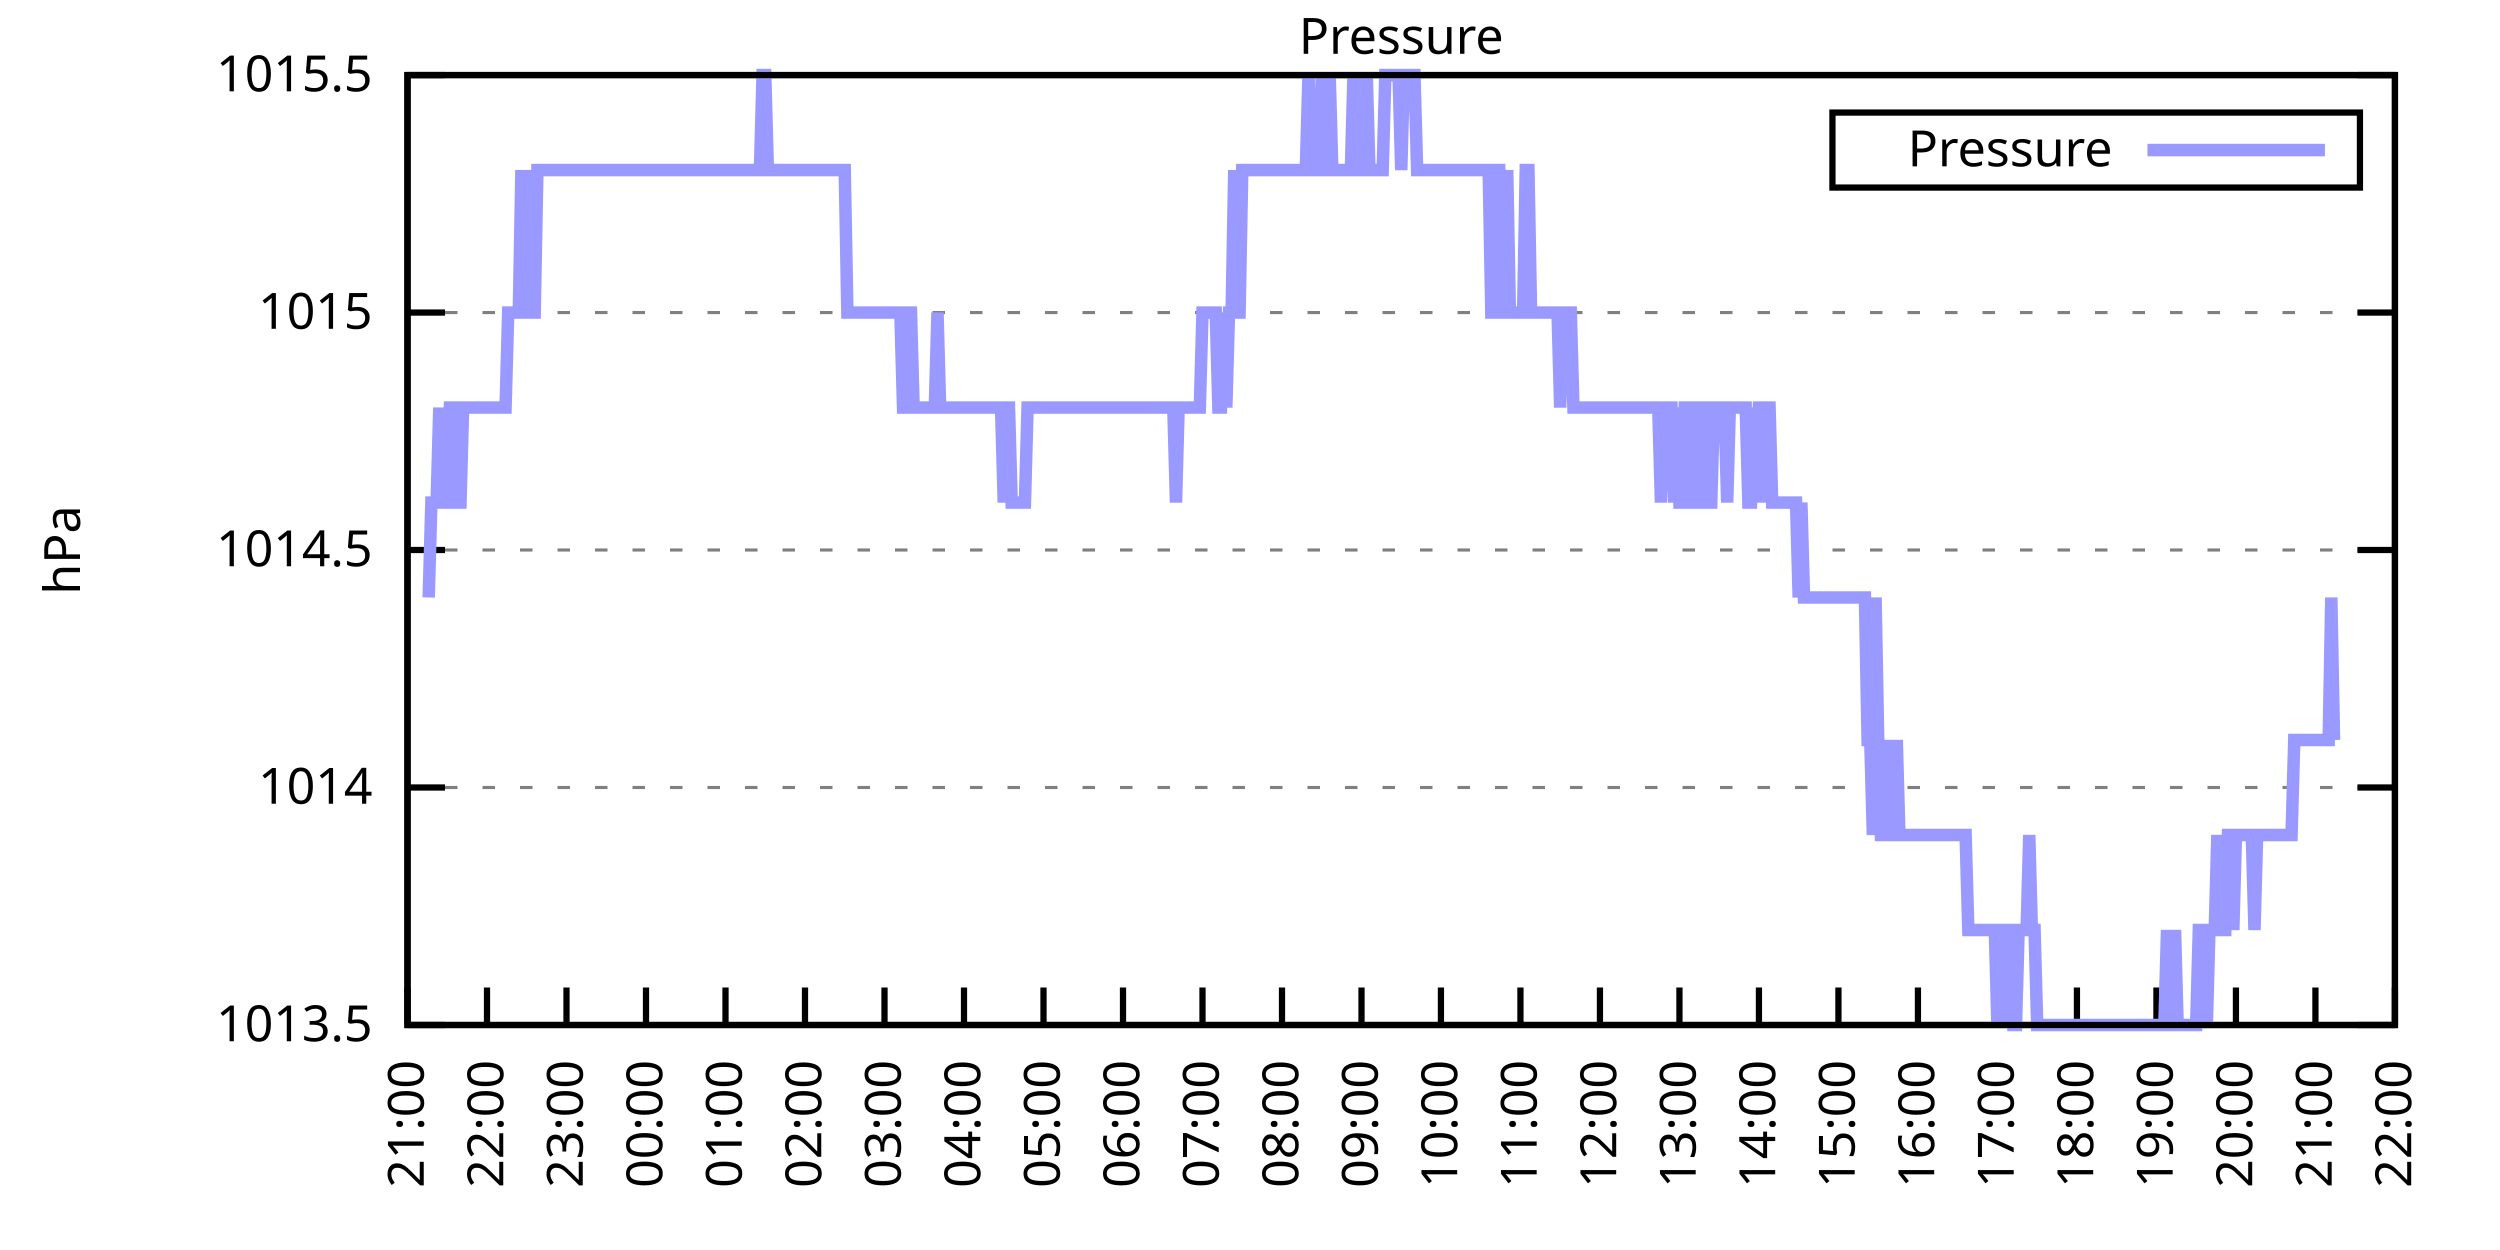
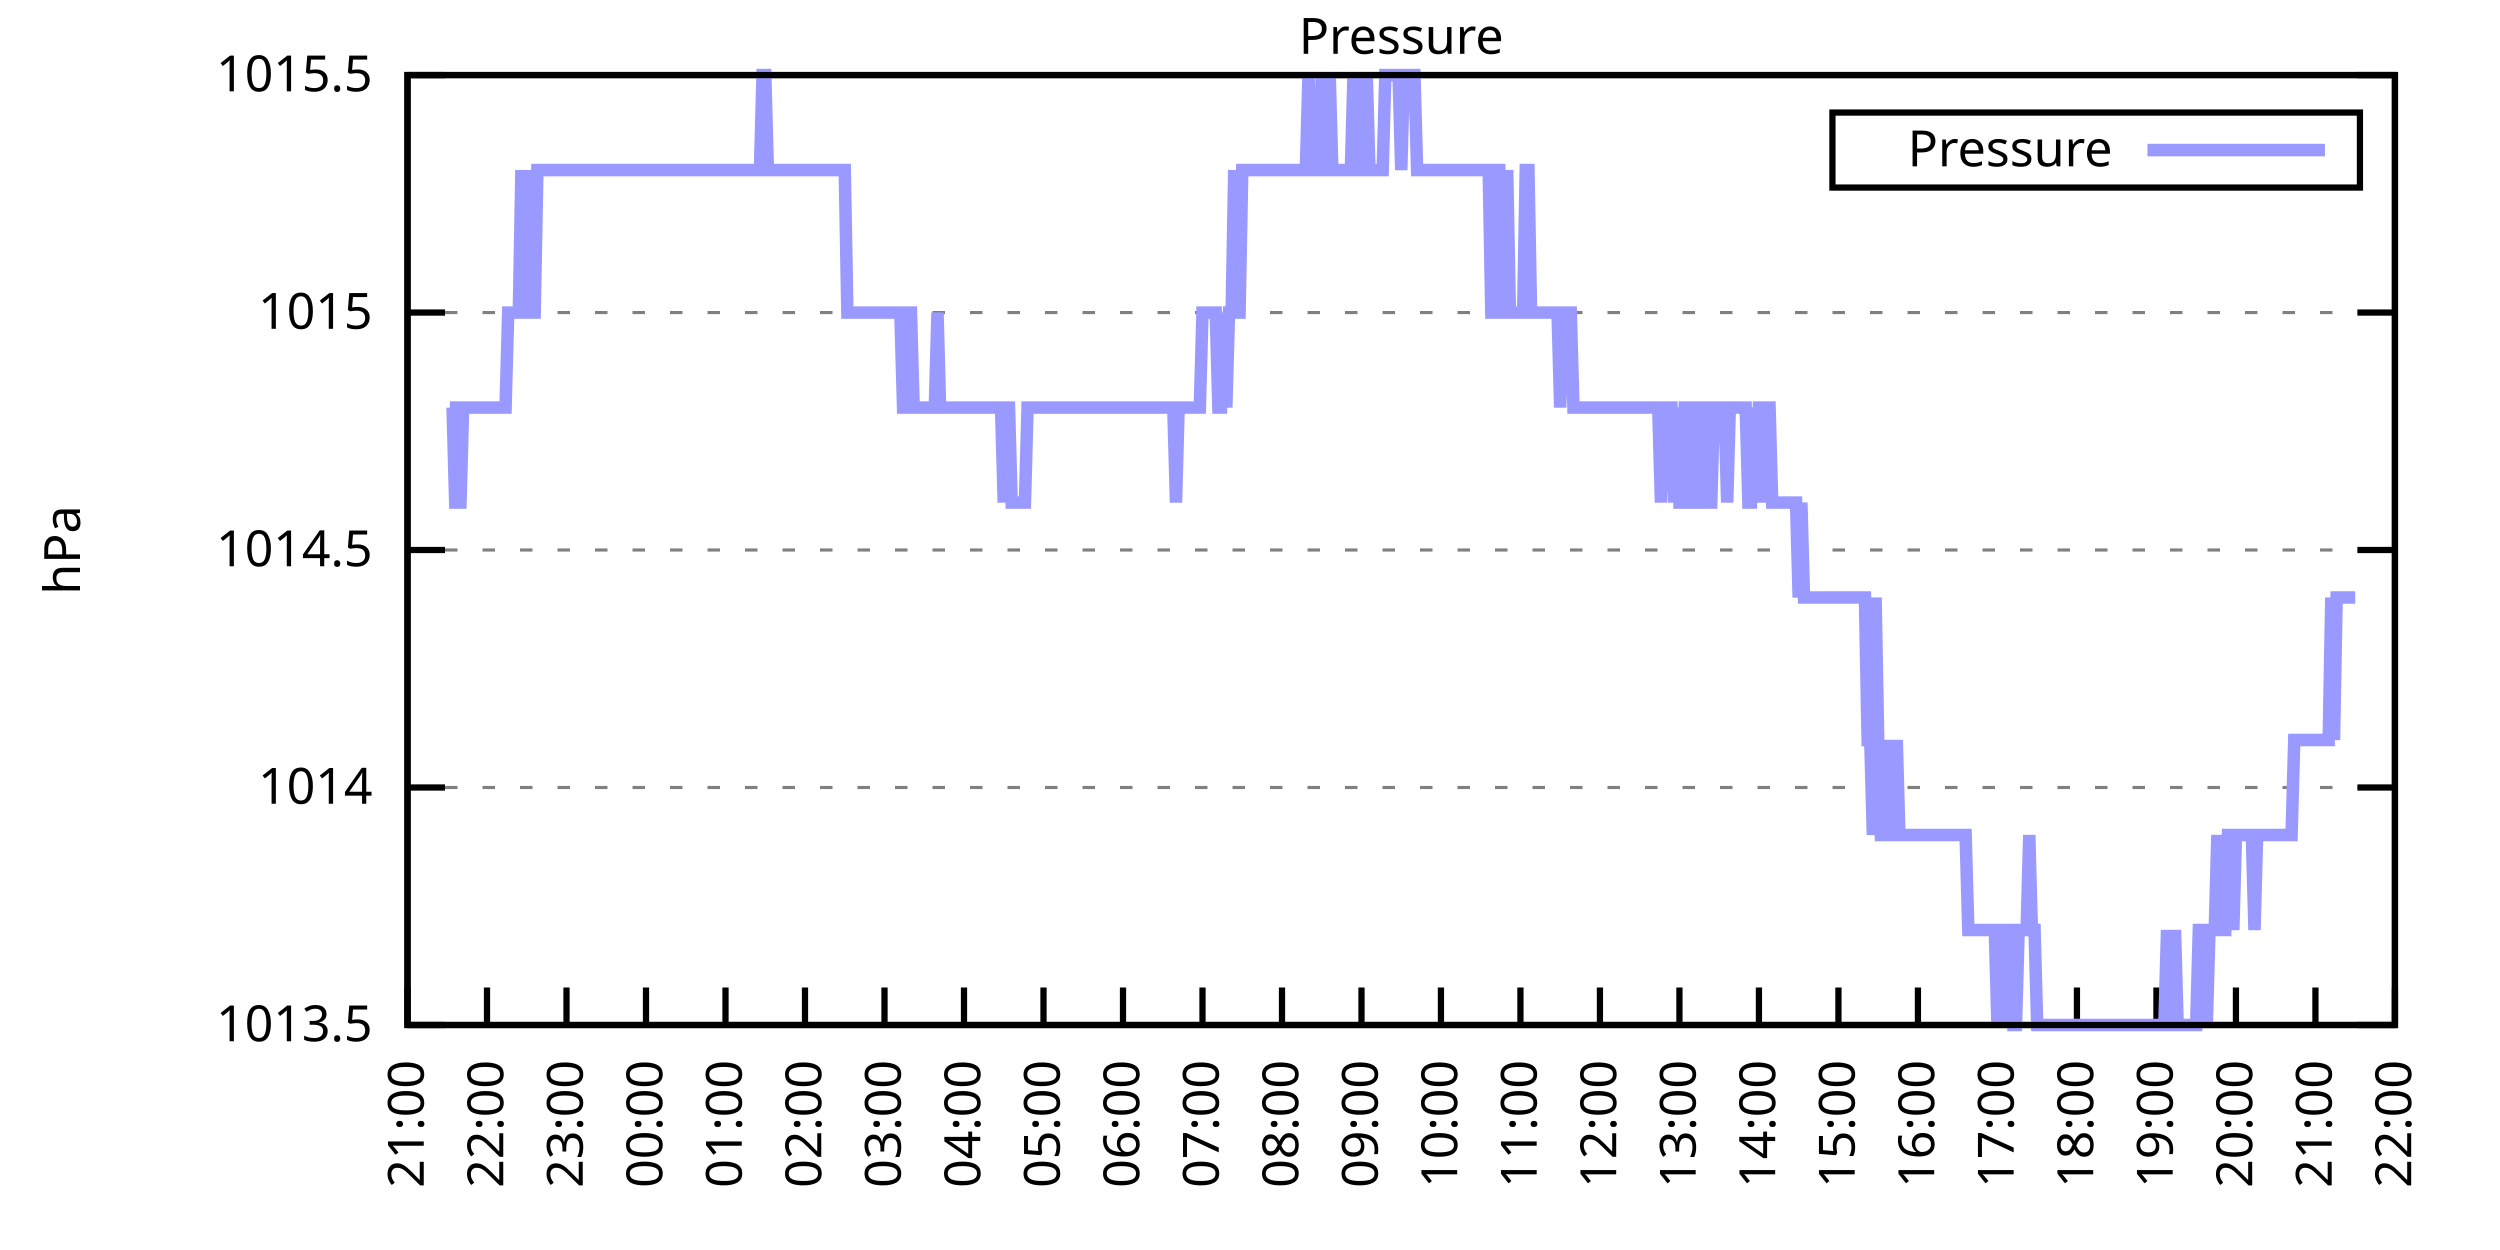
<svg xmlns="http://www.w3.org/2000/svg" xmlns:xlink="http://www.w3.org/1999/xlink" width="400" height="200" viewBox="0 0 400 200">
  <g id="gnuplot_canvas">
    <rect x="0" y="0" width="400" height="200" fill="none" />
    <defs>
      <circle id="gpDot" r="0.5" stroke-width="0.5" stroke="currentColor" />
      <path id="gpPt0" stroke-width="0.333" stroke="currentColor" d="M-1,0 h2 M0,-1 v2" />
      <path id="gpPt1" stroke-width="0.333" stroke="currentColor" d="M-1,-1 L1,1 M1,-1 L-1,1" />
      <path id="gpPt2" stroke-width="0.333" stroke="currentColor" d="M-1,0 L1,0 M0,-1 L0,1 M-1,-1 L1,1 M-1,1 L1,-1" />
      <rect id="gpPt3" stroke-width="0.333" stroke="currentColor" x="-1" y="-1" width="2" height="2" />
      <rect id="gpPt4" stroke-width="0.333" stroke="currentColor" fill="currentColor" x="-1" y="-1" width="2" height="2" />
      <circle id="gpPt5" stroke-width="0.333" stroke="currentColor" cx="0" cy="0" r="1" />
      <use xlink:href="#gpPt5" id="gpPt6" fill="currentColor" stroke="none" />
      <path id="gpPt7" stroke-width="0.333" stroke="currentColor" d="M0,-1.33 L-1.33,0.67 L1.33,0.67 z" />
      <use xlink:href="#gpPt7" id="gpPt8" fill="currentColor" stroke="none" />
      <use xlink:href="#gpPt7" id="gpPt9" stroke="currentColor" transform="rotate(180)" />
      <use xlink:href="#gpPt9" id="gpPt10" fill="currentColor" stroke="none" />
      <use xlink:href="#gpPt3" id="gpPt11" stroke="currentColor" transform="rotate(45)" />
      <use xlink:href="#gpPt11" id="gpPt12" fill="currentColor" stroke="none" />
      <path id="gpPt13" stroke-width="0.333" stroke="currentColor" d="M0,1.330 L1.265,0.411 L0.782,-1.067 L-0.782,-1.076 L-1.265,0.411 z" />
      <use xlink:href="#gpPt13" id="gpPt14" fill="currentColor" stroke="none" />
      <filter id="textbox" filterUnits="objectBoundingBox" x="0" y="0" height="1" width="1">
        <feFlood flood-color="white" flood-opacity="1" result="bgnd" />
        <feComposite in="SourceGraphic" in2="bgnd" operator="atop" />
      </filter>
      <filter id="greybox" filterUnits="objectBoundingBox" x="0" y="0" height="1" width="1">
        <feFlood flood-color="lightgrey" flood-opacity="1" result="grey" />
        <feComposite in="SourceGraphic" in2="grey" operator="atop" />
      </filter>
    </defs>
    <g fill="none" color="white" stroke="currentColor" stroke-width="1.00" stroke-linecap="butt" stroke-linejoin="miter">
</g>
    <g fill="none" color="black" stroke="currentColor" stroke-width="1.00" stroke-linecap="butt" stroke-linejoin="miter">
      <g stroke="none" shape-rendering="crispEdges">
        <polygon fill="rgb(255, 255, 255)" points="65.20,164.00 383.18,164.00 383.18,12.02 65.20,12.02 " />
      </g>
    </g>
    <g fill="none" color="black" stroke="currentColor" stroke-width="1.00" stroke-linecap="butt" stroke-linejoin="miter">
</g>
    <g fill="none" color="black" stroke="black" stroke-width="0.50" stroke-linecap="butt" stroke-linejoin="miter">
</g>
    <g fill="none" color="gray" stroke="currentColor" stroke-width="0.50" stroke-linecap="butt" stroke-linejoin="miter">
      <path stroke="gray" stroke-dasharray="2,4" class="gridline" d="M65.20,164.00 L383.19,164.00  " />
    </g>
    <g fill="none" color="gray" stroke="gray" stroke-width="1.00" stroke-linecap="butt" stroke-linejoin="miter">
</g>
    <g fill="none" color="black" stroke="currentColor" stroke-width="1.00" stroke-linecap="butt" stroke-linejoin="miter">
      <path stroke="black" d="M65.20,164.00 L71.20,164.00 M383.19,164.00 L377.19,164.00  " />
      <g transform="translate(59.60,166.60)" stroke="none" fill="black" font-family="Sans" font-size="8.00" text-anchor="end">
        <text>
          <tspan font-family="Sans"> 1013.5</tspan>
        </text>
      </g>
    </g>
    <g fill="none" color="black" stroke="currentColor" stroke-width="1.00" stroke-linecap="butt" stroke-linejoin="miter">
</g>
    <g fill="none" color="black" stroke="black" stroke-width="0.50" stroke-linecap="butt" stroke-linejoin="miter">
</g>
    <g fill="none" color="gray" stroke="currentColor" stroke-width="0.50" stroke-linecap="butt" stroke-linejoin="miter">
      <path stroke="gray" stroke-dasharray="2,4" class="gridline" d="M65.20,126.00 L383.19,126.00  " />
    </g>
    <g fill="none" color="gray" stroke="gray" stroke-width="1.00" stroke-linecap="butt" stroke-linejoin="miter">
</g>
    <g fill="none" color="black" stroke="currentColor" stroke-width="1.00" stroke-linecap="butt" stroke-linejoin="miter">
      <path stroke="black" d="M65.20,126.00 L71.20,126.00 M383.19,126.00 L377.19,126.00  " />
      <g transform="translate(59.60,128.60)" stroke="none" fill="black" font-family="Sans" font-size="8.00" text-anchor="end">
        <text>
          <tspan font-family="Sans"> 1014</tspan>
        </text>
      </g>
    </g>
    <g fill="none" color="black" stroke="currentColor" stroke-width="1.00" stroke-linecap="butt" stroke-linejoin="miter">
</g>
    <g fill="none" color="black" stroke="black" stroke-width="0.50" stroke-linecap="butt" stroke-linejoin="miter">
</g>
    <g fill="none" color="gray" stroke="currentColor" stroke-width="0.50" stroke-linecap="butt" stroke-linejoin="miter">
      <path stroke="gray" stroke-dasharray="2,4" class="gridline" d="M65.20,88.00 L383.19,88.00  " />
    </g>
    <g fill="none" color="gray" stroke="gray" stroke-width="1.00" stroke-linecap="butt" stroke-linejoin="miter">
</g>
    <g fill="none" color="black" stroke="currentColor" stroke-width="1.00" stroke-linecap="butt" stroke-linejoin="miter">
      <path stroke="black" d="M65.20,88.00 L71.20,88.00 M383.19,88.00 L377.19,88.00  " />
      <g transform="translate(59.60,90.60)" stroke="none" fill="black" font-family="Sans" font-size="8.00" text-anchor="end">
        <text>
          <tspan font-family="Sans"> 1014.5</tspan>
        </text>
      </g>
    </g>
    <g fill="none" color="black" stroke="currentColor" stroke-width="1.00" stroke-linecap="butt" stroke-linejoin="miter">
</g>
    <g fill="none" color="black" stroke="black" stroke-width="0.50" stroke-linecap="butt" stroke-linejoin="miter">
</g>
    <g fill="none" color="gray" stroke="currentColor" stroke-width="0.50" stroke-linecap="butt" stroke-linejoin="miter">
      <path stroke="gray" stroke-dasharray="2,4" class="gridline" d="M65.20,50.01 L383.19,50.01  " />
    </g>
    <g fill="none" color="gray" stroke="gray" stroke-width="1.00" stroke-linecap="butt" stroke-linejoin="miter">
</g>
    <g fill="none" color="black" stroke="currentColor" stroke-width="1.00" stroke-linecap="butt" stroke-linejoin="miter">
      <path stroke="black" d="M65.20,50.01 L71.20,50.01 M383.19,50.01 L377.19,50.01  " />
      <g transform="translate(59.60,52.61)" stroke="none" fill="black" font-family="Sans" font-size="8.00" text-anchor="end">
        <text>
          <tspan font-family="Sans"> 1015</tspan>
        </text>
      </g>
    </g>
    <g fill="none" color="black" stroke="currentColor" stroke-width="1.00" stroke-linecap="butt" stroke-linejoin="miter">
</g>
    <g fill="none" color="black" stroke="black" stroke-width="0.50" stroke-linecap="butt" stroke-linejoin="miter">
</g>
    <g fill="none" color="gray" stroke="currentColor" stroke-width="0.50" stroke-linecap="butt" stroke-linejoin="miter">
      <path stroke="gray" stroke-dasharray="2,4" class="gridline" d="M65.20,12.01 L383.19,12.01  " />
    </g>
    <g fill="none" color="gray" stroke="gray" stroke-width="1.00" stroke-linecap="butt" stroke-linejoin="miter">
</g>
    <g fill="none" color="black" stroke="currentColor" stroke-width="1.00" stroke-linecap="butt" stroke-linejoin="miter">
      <path stroke="black" d="M65.20,12.01 L71.20,12.01 M383.19,12.01 L377.19,12.01  " />
      <g transform="translate(59.60,14.61)" stroke="none" fill="black" font-family="Sans" font-size="8.00" text-anchor="end">
        <text>
          <tspan font-family="Sans"> 1015.5</tspan>
        </text>
      </g>
    </g>
    <g fill="none" color="black" stroke="currentColor" stroke-width="1.00" stroke-linecap="butt" stroke-linejoin="miter">
      <path stroke="black" d="M65.20,164.00 L65.20,158.00  " />
      <g transform="translate(67.80,169.60) rotate(270.00)" stroke="none" fill="black" font-family="Sans" font-size="8.00" text-anchor="end">
        <text>
          <tspan font-family="Sans">21:00</tspan>
        </text>
      </g>
    </g>
    <g fill="none" color="black" stroke="currentColor" stroke-width="1.00" stroke-linecap="butt" stroke-linejoin="miter">
      <path stroke="black" d="M77.92,164.00 L77.92,158.00  " />
      <g transform="translate(80.52,169.60) rotate(270.00)" stroke="none" fill="black" font-family="Sans" font-size="8.00" text-anchor="end">
        <text>
          <tspan font-family="Sans">22:00</tspan>
        </text>
      </g>
    </g>
    <g fill="none" color="black" stroke="currentColor" stroke-width="1.00" stroke-linecap="butt" stroke-linejoin="miter">
      <path stroke="black" d="M90.64,164.00 L90.64,158.00  " />
      <g transform="translate(93.24,169.60) rotate(270.00)" stroke="none" fill="black" font-family="Sans" font-size="8.00" text-anchor="end">
        <text>
          <tspan font-family="Sans">23:00</tspan>
        </text>
      </g>
    </g>
    <g fill="none" color="black" stroke="currentColor" stroke-width="1.00" stroke-linecap="butt" stroke-linejoin="miter">
      <path stroke="black" d="M103.36,164.00 L103.36,158.00  " />
      <g transform="translate(105.96,169.60) rotate(270.00)" stroke="none" fill="black" font-family="Sans" font-size="8.00" text-anchor="end">
        <text>
          <tspan font-family="Sans">00:00</tspan>
        </text>
      </g>
    </g>
    <g fill="none" color="black" stroke="currentColor" stroke-width="1.00" stroke-linecap="butt" stroke-linejoin="miter">
      <path stroke="black" d="M116.08,164.00 L116.08,158.00  " />
      <g transform="translate(118.68,169.60) rotate(270.00)" stroke="none" fill="black" font-family="Sans" font-size="8.00" text-anchor="end">
        <text>
          <tspan font-family="Sans">01:00</tspan>
        </text>
      </g>
    </g>
    <g fill="none" color="black" stroke="currentColor" stroke-width="1.00" stroke-linecap="butt" stroke-linejoin="miter">
      <path stroke="black" d="M128.80,164.00 L128.80,158.00  " />
      <g transform="translate(131.40,169.60) rotate(270.00)" stroke="none" fill="black" font-family="Sans" font-size="8.00" text-anchor="end">
        <text>
          <tspan font-family="Sans">02:00</tspan>
        </text>
      </g>
    </g>
    <g fill="none" color="black" stroke="currentColor" stroke-width="1.00" stroke-linecap="butt" stroke-linejoin="miter">
      <path stroke="black" d="M141.52,164.00 L141.52,158.00  " />
      <g transform="translate(144.12,169.60) rotate(270.00)" stroke="none" fill="black" font-family="Sans" font-size="8.00" text-anchor="end">
        <text>
          <tspan font-family="Sans">03:00</tspan>
        </text>
      </g>
    </g>
    <g fill="none" color="black" stroke="currentColor" stroke-width="1.00" stroke-linecap="butt" stroke-linejoin="miter">
      <path stroke="black" d="M154.24,164.00 L154.24,158.00  " />
      <g transform="translate(156.84,169.60) rotate(270.00)" stroke="none" fill="black" font-family="Sans" font-size="8.00" text-anchor="end">
        <text>
          <tspan font-family="Sans">04:00</tspan>
        </text>
      </g>
    </g>
    <g fill="none" color="black" stroke="currentColor" stroke-width="1.00" stroke-linecap="butt" stroke-linejoin="miter">
      <path stroke="black" d="M166.96,164.00 L166.96,158.00  " />
      <g transform="translate(169.56,169.60) rotate(270.00)" stroke="none" fill="black" font-family="Sans" font-size="8.00" text-anchor="end">
        <text>
          <tspan font-family="Sans">05:00</tspan>
        </text>
      </g>
    </g>
    <g fill="none" color="black" stroke="currentColor" stroke-width="1.00" stroke-linecap="butt" stroke-linejoin="miter">
      <path stroke="black" d="M179.68,164.00 L179.68,158.00  " />
      <g transform="translate(182.28,169.60) rotate(270.00)" stroke="none" fill="black" font-family="Sans" font-size="8.00" text-anchor="end">
        <text>
          <tspan font-family="Sans">06:00</tspan>
        </text>
      </g>
    </g>
    <g fill="none" color="black" stroke="currentColor" stroke-width="1.00" stroke-linecap="butt" stroke-linejoin="miter">
      <path stroke="black" d="M192.40,164.00 L192.40,158.00  " />
      <g transform="translate(195.00,169.60) rotate(270.00)" stroke="none" fill="black" font-family="Sans" font-size="8.00" text-anchor="end">
        <text>
          <tspan font-family="Sans">07:00</tspan>
        </text>
      </g>
    </g>
    <g fill="none" color="black" stroke="currentColor" stroke-width="1.00" stroke-linecap="butt" stroke-linejoin="miter">
      <path stroke="black" d="M205.12,164.00 L205.12,158.00  " />
      <g transform="translate(207.72,169.60) rotate(270.00)" stroke="none" fill="black" font-family="Sans" font-size="8.00" text-anchor="end">
        <text>
          <tspan font-family="Sans">08:00</tspan>
        </text>
      </g>
    </g>
    <g fill="none" color="black" stroke="currentColor" stroke-width="1.00" stroke-linecap="butt" stroke-linejoin="miter">
      <path stroke="black" d="M217.84,164.00 L217.84,158.00  " />
      <g transform="translate(220.44,169.60) rotate(270.00)" stroke="none" fill="black" font-family="Sans" font-size="8.00" text-anchor="end">
        <text>
          <tspan font-family="Sans">09:00</tspan>
        </text>
      </g>
    </g>
    <g fill="none" color="black" stroke="currentColor" stroke-width="1.00" stroke-linecap="butt" stroke-linejoin="miter">
      <path stroke="black" d="M230.55,164.00 L230.55,158.00  " />
      <g transform="translate(233.15,169.60) rotate(270.00)" stroke="none" fill="black" font-family="Sans" font-size="8.00" text-anchor="end">
        <text>
          <tspan font-family="Sans">10:00</tspan>
        </text>
      </g>
    </g>
    <g fill="none" color="black" stroke="currentColor" stroke-width="1.00" stroke-linecap="butt" stroke-linejoin="miter">
      <path stroke="black" d="M243.27,164.00 L243.27,158.00  " />
      <g transform="translate(245.87,169.60) rotate(270.00)" stroke="none" fill="black" font-family="Sans" font-size="8.00" text-anchor="end">
        <text>
          <tspan font-family="Sans">11:00</tspan>
        </text>
      </g>
    </g>
    <g fill="none" color="black" stroke="currentColor" stroke-width="1.00" stroke-linecap="butt" stroke-linejoin="miter">
      <path stroke="black" d="M255.99,164.00 L255.99,158.00  " />
      <g transform="translate(258.59,169.60) rotate(270.00)" stroke="none" fill="black" font-family="Sans" font-size="8.00" text-anchor="end">
        <text>
          <tspan font-family="Sans">12:00</tspan>
        </text>
      </g>
    </g>
    <g fill="none" color="black" stroke="currentColor" stroke-width="1.00" stroke-linecap="butt" stroke-linejoin="miter">
      <path stroke="black" d="M268.71,164.00 L268.71,158.00  " />
      <g transform="translate(271.31,169.60) rotate(270.00)" stroke="none" fill="black" font-family="Sans" font-size="8.00" text-anchor="end">
        <text>
          <tspan font-family="Sans">13:00</tspan>
        </text>
      </g>
    </g>
    <g fill="none" color="black" stroke="currentColor" stroke-width="1.00" stroke-linecap="butt" stroke-linejoin="miter">
      <path stroke="black" d="M281.43,164.00 L281.43,158.00  " />
      <g transform="translate(284.03,169.60) rotate(270.00)" stroke="none" fill="black" font-family="Sans" font-size="8.00" text-anchor="end">
        <text>
          <tspan font-family="Sans">14:00</tspan>
        </text>
      </g>
    </g>
    <g fill="none" color="black" stroke="currentColor" stroke-width="1.00" stroke-linecap="butt" stroke-linejoin="miter">
      <path stroke="black" d="M294.15,164.00 L294.15,158.00  " />
      <g transform="translate(296.75,169.60) rotate(270.00)" stroke="none" fill="black" font-family="Sans" font-size="8.00" text-anchor="end">
        <text>
          <tspan font-family="Sans">15:00</tspan>
        </text>
      </g>
    </g>
    <g fill="none" color="black" stroke="currentColor" stroke-width="1.00" stroke-linecap="butt" stroke-linejoin="miter">
      <path stroke="black" d="M306.87,164.00 L306.87,158.00  " />
      <g transform="translate(309.47,169.60) rotate(270.00)" stroke="none" fill="black" font-family="Sans" font-size="8.00" text-anchor="end">
        <text>
          <tspan font-family="Sans">16:00</tspan>
        </text>
      </g>
    </g>
    <g fill="none" color="black" stroke="currentColor" stroke-width="1.00" stroke-linecap="butt" stroke-linejoin="miter">
      <path stroke="black" d="M319.59,164.00 L319.59,158.00  " />
      <g transform="translate(322.19,169.60) rotate(270.00)" stroke="none" fill="black" font-family="Sans" font-size="8.00" text-anchor="end">
        <text>
          <tspan font-family="Sans">17:00</tspan>
        </text>
      </g>
    </g>
    <g fill="none" color="black" stroke="currentColor" stroke-width="1.00" stroke-linecap="butt" stroke-linejoin="miter">
      <path stroke="black" d="M332.31,164.00 L332.31,158.00  " />
      <g transform="translate(334.91,169.60) rotate(270.00)" stroke="none" fill="black" font-family="Sans" font-size="8.00" text-anchor="end">
        <text>
          <tspan font-family="Sans">18:00</tspan>
        </text>
      </g>
    </g>
    <g fill="none" color="black" stroke="currentColor" stroke-width="1.00" stroke-linecap="butt" stroke-linejoin="miter">
      <path stroke="black" d="M345.03,164.00 L345.03,158.00  " />
      <g transform="translate(347.63,169.60) rotate(270.00)" stroke="none" fill="black" font-family="Sans" font-size="8.00" text-anchor="end">
        <text>
          <tspan font-family="Sans">19:00</tspan>
        </text>
      </g>
    </g>
    <g fill="none" color="black" stroke="currentColor" stroke-width="1.00" stroke-linecap="butt" stroke-linejoin="miter">
      <path stroke="black" d="M357.75,164.00 L357.75,158.00  " />
      <g transform="translate(360.35,169.60) rotate(270.00)" stroke="none" fill="black" font-family="Sans" font-size="8.00" text-anchor="end">
        <text>
          <tspan font-family="Sans">20:00</tspan>
        </text>
      </g>
    </g>
    <g fill="none" color="black" stroke="currentColor" stroke-width="1.00" stroke-linecap="butt" stroke-linejoin="miter">
      <path stroke="black" d="M370.47,164.00 L370.47,158.00  " />
      <g transform="translate(373.07,169.60) rotate(270.00)" stroke="none" fill="black" font-family="Sans" font-size="8.00" text-anchor="end">
        <text>
          <tspan font-family="Sans">21:00</tspan>
        </text>
      </g>
    </g>
    <g fill="none" color="black" stroke="currentColor" stroke-width="1.00" stroke-linecap="butt" stroke-linejoin="miter">
      <path stroke="black" d="M383.19,164.00 L383.19,158.00  " />
      <g transform="translate(385.79,169.60) rotate(270.00)" stroke="none" fill="black" font-family="Sans" font-size="8.00" text-anchor="end">
        <text>
          <tspan font-family="Sans">22:00</tspan>
        </text>
      </g>
    </g>
    <g fill="none" color="black" stroke="currentColor" stroke-width="1.00" stroke-linecap="butt" stroke-linejoin="miter">
</g>
    <g fill="none" color="black" stroke="currentColor" stroke-width="1.00" stroke-linecap="butt" stroke-linejoin="miter">
      <path stroke="black" d="M65.20,12.01 L65.20,164.00 L383.19,164.00 L383.19,12.01 L65.20,12.01 Z  " />
    </g>
    <g fill="none" color="black" stroke="currentColor" stroke-width="1.00" stroke-linecap="butt" stroke-linejoin="miter">
</g>
    <g fill="none" color="black" stroke="currentColor" stroke-width="1.00" stroke-linecap="butt" stroke-linejoin="miter">
      <path stroke="black" d="M293.19,30.01 L293.19,18.01 L377.59,18.01 L377.59,30.01 L293.19,30.01 Z  " />
    </g>
    <g id="Pressure_plot_1">
      <g fill="none" color="white" stroke="black" stroke-width="2.00" stroke-linecap="butt" stroke-linejoin="miter">
</g>
      <g fill="none" color="black" stroke="currentColor" stroke-width="2.00" stroke-linecap="butt" stroke-linejoin="miter">
        <g transform="translate(337.99,26.61)" stroke="none" fill="black" font-family="Sans" font-size="8.00" text-anchor="end">
          <text>
            <tspan font-family="Sans">Pressure</tspan>
          </text>
        </g>
      </g>
      <g fill="none" color="black" stroke="currentColor" stroke-width="2.00" stroke-linecap="butt" stroke-linejoin="miter">
-         <path stroke="rgb(153, 153, 255)" d="M343.59,24.01 L371.99,24.01 M68.59,95.60 L69.02,80.41 L69.44,80.41 L69.86,80.41 L70.29,65.21 L70.71,80.41   L71.14,80.41 L71.56,80.41 L71.98,65.21 L72.41,65.21 L72.83,80.41 L73.26,80.41 L73.68,80.41 L74.10,65.21   L74.53,65.21 L74.95,65.21 L75.38,65.21 L75.80,65.21 L76.22,65.21 L76.65,65.21 L77.07,65.21 L77.50,65.21   L77.92,65.21 L78.34,65.21 L78.77,65.21 L79.19,65.21 L79.62,65.21 L80.04,65.21 L80.46,65.21 L80.89,65.21   L81.31,50.01 L81.74,50.01 L82.16,50.01 L82.58,50.01 L83.01,50.01 L83.43,27.21 L83.86,50.01 L84.28,27.21   L84.70,50.01 L85.13,50.01 L85.55,50.01 L85.98,27.21 L86.40,27.21 L86.82,27.21 L87.25,27.21 L87.67,27.21   L88.10,27.21 L88.52,27.21 L88.94,27.21 L89.37,27.21 L89.79,27.21 L90.22,27.21 L90.64,27.21 L91.06,27.21   L91.49,27.21 L91.91,27.21 L92.34,27.21 L92.76,27.21 L93.18,27.21 L93.61,27.21 L94.03,27.21 L94.46,27.21   L94.88,27.21 L95.30,27.21 L95.73,27.21 L96.15,27.21 L96.58,27.21 L97.00,27.21 L97.42,27.21 L97.85,27.21   L98.27,27.21 L98.69,27.21 L99.12,27.21 L99.54,27.21 L99.97,27.21 L100.39,27.21 L100.81,27.21 L101.24,27.21   L101.66,27.21 L102.09,27.21 L102.51,27.21 L102.93,27.21 L103.36,27.21 L103.78,27.21 L104.21,27.21 L104.63,27.21   L105.05,27.21 L105.48,27.21 L105.90,27.21 L106.33,27.21 L106.75,27.21 L107.17,27.21 L107.60,27.21 L108.02,27.21   L108.45,27.21 L108.87,27.21 L109.29,27.21 L109.72,27.21 L110.14,27.21 L110.57,27.21 L110.99,27.21 L111.41,27.21   L111.84,27.21 L112.26,27.21 L112.69,27.21 L113.11,27.21 L113.53,27.21 L113.96,27.21 L114.38,27.21 L114.81,27.21   L115.23,27.21 L115.65,27.21 L116.08,27.21 L116.50,27.21 L116.93,27.21 L117.35,27.21 L117.77,27.21 L118.20,27.21   L118.62,27.21 L119.05,27.21 L119.47,27.21 L119.89,27.21 L120.32,27.21 L120.74,27.21 L121.17,27.21 L121.59,27.21   L122.01,12.01 L122.44,12.01 L122.86,27.21 L123.29,27.21 L123.71,27.21 L124.13,27.21 L124.56,27.21 L124.98,27.21   L125.41,27.21 L125.83,27.21 L126.25,27.21 L126.68,27.21 L127.10,27.21 L127.53,27.21 L127.95,27.21 L128.37,27.21   L128.80,27.21 L129.22,27.21 L129.65,27.21 L130.07,27.21 L130.49,27.21 L130.92,27.21 L131.34,27.21 L131.77,27.21   L132.19,27.21 L132.61,27.21 L133.04,27.21 L133.46,27.21 L133.89,27.21 L134.31,27.21 L134.73,27.21 L135.16,27.21   L135.58,50.01 L136.01,50.01 L136.43,50.01 L136.85,50.01 L137.28,50.01 L137.70,50.01 L138.13,50.01 L138.55,50.01   L138.97,50.01 L139.40,50.01 L139.82,50.01 L140.25,50.01 L140.67,50.01 L141.09,50.01 L141.52,50.01 L141.94,50.01   L142.37,50.01 L142.79,50.01 L143.21,50.01 L143.64,50.01 L144.06,50.01 L144.49,65.21 L144.91,65.21 L145.33,50.01   L145.76,50.01 L146.18,65.21 L146.61,65.21 L147.03,65.21 L147.45,65.21 L147.88,65.21 L148.30,65.21 L148.73,65.21   L149.15,65.21 L149.57,65.21 L150.00,50.01 L150.42,65.21 L150.85,65.21 L151.27,65.21 L151.69,65.21 L152.12,65.21   L152.54,65.21 L152.97,65.21 L153.39,65.21 L153.81,65.21 L154.24,65.21 L154.66,65.21 L155.09,65.21 L155.51,65.21   L155.93,65.21 L156.36,65.21 L156.78,65.21 L157.21,65.21 L157.63,65.21 L158.05,65.21 L158.48,65.21 L158.90,65.21   L159.33,65.21 L159.75,65.21 L160.17,65.21 L160.60,80.41 L161.02,65.21 L161.44,65.21 L161.87,80.41 L162.29,80.41   L162.72,80.41 L163.14,80.41 L163.56,80.41 L163.99,80.41 L164.41,65.21 L164.84,65.21 L165.26,65.21 L165.68,65.21   L166.11,65.21 L166.53,65.21 L166.96,65.21 L167.38,65.21 L167.80,65.21 L168.23,65.21 L168.65,65.21 L169.08,65.21   L169.50,65.21 L169.92,65.21 L170.35,65.21 L170.77,65.21 L171.20,65.21 L171.62,65.21 L172.04,65.21 L172.47,65.21   L172.89,65.21 L173.32,65.21 L173.74,65.21 L174.16,65.21 L174.59,65.21 L175.01,65.21 L175.44,65.21 L175.86,65.21   L176.28,65.21 L176.71,65.21 L177.13,65.21 L177.56,65.21 L177.98,65.21 L178.40,65.21 L178.83,65.21 L179.25,65.21   L179.68,65.21 L180.10,65.21 L180.52,65.21 L180.95,65.21 L181.37,65.21 L181.80,65.21 L182.22,65.21 L182.64,65.21   L183.07,65.21 L183.49,65.21 L183.92,65.21 L184.34,65.21 L184.76,65.21 L185.19,65.21 L185.61,65.21 L186.04,65.21   L186.46,65.21 L186.88,65.21 L187.31,65.21 L187.73,65.21 L188.16,80.41 L188.58,65.21 L189.00,65.21 L189.43,65.21   L189.85,65.21 L190.28,65.21 L190.70,65.21 L191.12,65.21 L191.55,65.21 L191.97,65.21 L192.40,50.01 L192.82,50.01   L193.24,50.01 L193.67,50.01 L194.09,50.01 L194.52,50.01 L194.94,65.21 L195.36,65.21 L195.79,50.01 L196.21,65.21   L196.64,50.01 L197.06,50.01 L197.48,27.21 L197.91,50.01 L198.33,50.01 L198.76,27.21 L199.18,27.21 L199.60,27.21   L200.03,27.21 L200.45,27.21 L200.88,27.21 L201.30,27.21 L201.72,27.21 L202.15,27.21 L202.57,27.21 L203.00,27.21   L203.42,27.21 L203.84,27.21 L204.27,27.21 L204.69,27.21 L205.12,27.21 L205.54,27.21 L205.96,27.21 L206.39,27.21   L206.81,27.21 L207.24,27.21 L207.66,27.21 L208.08,27.21 L208.51,27.21 L208.93,27.21 L209.36,12.01 L209.78,27.21   L210.20,27.21 L210.63,27.21 L211.05,27.21 L211.48,12.01 L211.90,27.21 L212.32,27.21 L212.75,12.01 L213.17,27.21   L213.60,27.21 L214.02,27.21 L214.44,27.21 L214.87,27.21 L215.29,27.21 L215.72,27.21 L216.14,27.21 L216.56,12.01   L216.99,27.21 L217.41,12.01 L217.84,27.21 L218.26,27.21 L218.68,12.01 L219.11,27.21 L219.53,27.21 L219.96,27.21   L220.38,27.21 L220.80,27.21 L221.23,27.21 L221.65,12.01 L222.08,12.01 L222.50,12.01 L222.92,12.01 L223.35,12.01   L223.77,12.01 L224.20,27.21 L224.62,12.01 L225.04,12.01 L225.47,12.01 L225.89,12.01 L226.31,12.01 L226.74,27.21   L227.16,27.21 L227.59,27.21 L228.01,27.21 L228.43,27.21 L228.86,27.21 L229.28,27.21 L229.71,27.21 L230.13,27.21   L230.55,27.21 L230.98,27.21 L231.40,27.21 L231.83,27.21 L232.25,27.21 L232.67,27.21 L233.10,27.21 L233.52,27.21   L233.95,27.21 L234.37,27.21 L234.79,27.21 L235.22,27.21 L235.64,27.21 L236.07,27.21 L236.49,27.21 L236.91,27.21   L237.34,27.21 L237.76,27.21 L238.19,27.21 L238.61,50.01 L239.03,50.01 L239.46,27.21 L239.88,27.21 L240.31,50.01   L240.73,50.01 L241.15,27.21 L241.58,50.01 L242.00,50.01 L242.43,50.01 L242.85,50.01 L243.27,50.01 L243.70,50.01   L244.12,27.21 L244.55,27.21 L244.97,50.01 L245.39,50.01 L245.82,50.01 L246.24,50.01 L246.67,50.01 L247.09,50.01   L247.51,50.01 L247.94,50.01 L248.36,50.01 L248.79,50.01 L249.21,50.01 L249.63,65.21 L250.06,50.01 L250.48,50.01   L250.91,50.01 L251.33,50.01 L251.75,65.21 L252.18,65.21 L252.60,65.21 L253.03,65.21 L253.45,65.21 L253.87,65.21   L254.30,65.21 L254.72,65.21 L255.15,65.21 L255.57,65.21 L255.99,65.21 L256.42,65.21 L256.84,65.21 L257.27,65.21   L257.69,65.21 L258.11,65.21 L258.54,65.21 L258.96,65.21 L259.39,65.21 L259.81,65.21 L260.23,65.21 L260.66,65.21   L261.08,65.21 L261.51,65.21 L261.93,65.21 L262.35,65.21 L262.78,65.21 L263.20,65.21 L263.63,65.21 L264.05,65.21   L264.47,65.21 L264.90,65.21 L265.32,65.21 L265.75,80.41 L266.17,65.21 L266.59,65.21 L267.02,65.21 L267.44,65.21   L267.87,80.41 L268.29,65.21 L268.71,80.41 L269.14,80.41 L269.56,65.21 L269.99,65.21 L270.41,80.41 L270.83,80.41   L271.26,80.41 L271.68,65.21 L272.11,65.21 L272.53,65.21 L272.95,80.41 L273.38,80.41 L273.80,80.41 L274.23,65.21   L274.65,65.21 L275.07,65.21 L275.50,65.21 L275.92,65.21 L276.35,80.41 L276.77,65.21 L277.19,65.21 L277.62,65.21   L278.04,65.21 L278.47,65.21 L278.89,65.21 L279.31,65.21 L279.74,80.41 L280.16,80.41 L280.59,65.21 L281.01,80.41   L281.43,65.21 L281.86,65.21 L282.28,80.41 L282.71,65.21 L283.13,65.21 L283.55,80.41 L283.98,80.41 L284.40,80.41   L284.83,80.41 L285.25,80.41 L285.67,80.41 L286.10,80.41 L286.52,80.41 L286.95,80.41 L287.37,80.41 L287.79,95.60   L288.22,80.41 L288.64,95.60 L289.06,95.60 L289.49,95.60 L289.91,95.60 L290.34,95.60 L290.76,95.60 L291.18,95.60   L291.61,95.60 L292.03,95.60 L292.46,95.60 L292.88,95.60 L293.30,95.60 L293.73,95.60 L294.15,95.60 L294.58,95.60   L295.00,95.60 L295.42,95.60 L295.85,95.60 L296.27,95.60 L296.70,95.60 L297.12,95.60 L297.54,95.60 L297.97,95.60   L298.39,95.60 L298.82,118.40 L299.24,118.40 L299.66,133.60 L300.09,95.60 L300.51,118.40 L300.94,133.60 L301.36,133.60   L301.78,118.40 L302.21,133.60 L302.63,133.60 L303.06,133.60 L303.48,118.40 L303.90,133.60 L304.33,133.60 L304.75,133.60   L305.18,133.60 L305.60,133.60 L306.02,133.60 L306.45,133.60 L306.87,133.60 L307.30,133.60 L307.72,133.60 L308.14,133.60   L308.57,133.60 L308.99,133.60 L309.42,133.60 L309.84,133.60 L310.26,133.60 L310.69,133.60 L311.11,133.60 L311.54,133.60   L311.96,133.60 L312.38,133.60 L312.81,133.60 L313.23,133.60 L313.66,133.60 L314.08,133.60 L314.50,133.60 L314.93,148.80   L315.35,148.80 L315.78,148.80 L316.20,148.80 L316.62,148.80 L317.05,148.80 L317.47,148.80 L317.90,148.80 L318.32,148.80   L318.74,148.80 L319.17,148.80 L319.59,164.00 L320.02,148.80 L320.44,148.80 L320.86,164.00 L321.29,148.80 L321.71,148.80   L322.14,164.00 L322.56,164.00 L322.98,148.80 L323.41,148.80 L323.83,148.80 L324.26,148.80 L324.68,133.60 L325.10,148.80   L325.53,148.80 L325.95,164.00 L326.38,164.00 L326.80,164.00 L327.22,164.00 L327.65,164.00 L328.07,164.00 L328.50,164.00   L328.92,164.00 L329.34,164.00 L329.77,164.00 L330.19,164.00 L330.62,164.00 L331.04,164.00 L331.46,164.00 L331.89,164.00   L332.31,164.00 L332.74,164.00 L333.16,164.00 L333.58,164.00 L334.01,164.00 L334.43,164.00 L334.86,164.00 L335.28,164.00   L335.70,164.00 L336.13,164.00 L336.55,164.00 L336.98,164.00 L337.40,164.00 L337.82,164.00 L338.25,164.00 L338.67,164.00   L339.10,164.00 L339.52,164.00 L339.94,164.00 L340.37,164.00 L340.79,164.00 L341.22,164.00 L341.64,164.00 L342.06,164.00   L342.49,164.00 L342.91,164.00 L343.34,164.00 L343.76,164.00 L344.18,164.00 L344.61,164.00 L345.03,164.00 L345.46,164.00   L345.88,164.00 L346.30,164.00 L346.73,148.80 L347.15,164.00 L347.58,164.00 L348.00,148.80 L348.42,164.00 L348.85,164.00   L349.27,164.00 L349.70,164.00 L350.12,164.00 L350.54,164.00 L350.97,164.00 L351.39,164.00 L351.81,148.80 L352.24,148.80   L352.66,148.80 L353.09,164.00 L353.51,148.80 L353.93,148.80 L354.36,148.80 L354.78,133.60 L355.21,148.80 L355.63,148.80   L356.05,148.80 L356.48,133.60 L356.90,133.60 L357.33,148.80 L357.75,133.60 L358.17,133.60 L358.60,133.60 L359.02,133.60   L359.45,133.60 L359.87,133.60 L360.29,133.60 L360.72,148.80 L361.14,133.60 L361.57,133.60 L361.99,133.60 L362.41,133.60   L362.84,133.60 L363.26,133.60 L363.69,133.60 L364.11,133.60 L364.53,133.60 L364.96,133.60 L365.38,133.60 L365.81,133.60   L366.23,133.60 L366.65,133.60 L367.08,118.40 L367.50,118.40 L367.93,118.40 L368.35,118.40 L368.77,118.40 L369.20,118.40   L369.62,118.40 L370.05,118.40 L370.47,118.40 L370.89,118.40 L371.32,118.40 L371.74,118.40 L372.17,118.40 L372.59,118.40   L373.01,95.60 L373.44,118.40  " />
+         <path stroke="rgb(153, 153, 255)" d="M343.59,24.01 L371.99,24.01 M71.98,65.21 L72.41,65.21 L72.83,80.41 L73.26,80.41 L73.68,80.41 L74.10,65.21   L74.53,65.21 L74.95,65.21 L75.38,65.21 L75.80,65.21 L76.22,65.21 L76.65,65.21 L77.07,65.21 L77.50,65.21   L77.92,65.21 L78.34,65.21 L78.77,65.21 L79.19,65.21 L79.62,65.21 L80.04,65.21 L80.46,65.21 L80.89,65.21   L81.31,50.01 L81.74,50.01 L82.16,50.01 L82.58,50.01 L83.01,50.01 L83.43,27.21 L83.86,50.01 L84.28,27.21   L84.70,50.01 L85.13,50.01 L85.55,50.01 L85.98,27.21 L86.40,27.21 L86.82,27.21 L87.25,27.21 L87.67,27.21   L88.10,27.21 L88.52,27.21 L88.94,27.21 L89.37,27.21 L89.79,27.21 L90.22,27.21 L90.64,27.21 L91.06,27.21   L91.49,27.21 L91.91,27.21 L92.34,27.21 L92.76,27.21 L93.18,27.21 L93.61,27.21 L94.03,27.21 L94.46,27.21   L94.88,27.21 L95.30,27.21 L95.73,27.21 L96.15,27.21 L96.58,27.21 L97.00,27.21 L97.42,27.21 L97.85,27.21   L98.27,27.21 L98.69,27.21 L99.12,27.21 L99.54,27.21 L99.97,27.21 L100.39,27.21 L100.81,27.21 L101.24,27.21   L101.66,27.21 L102.09,27.21 L102.51,27.21 L102.93,27.21 L103.36,27.21 L103.78,27.21 L104.21,27.21 L104.63,27.21   L105.05,27.21 L105.48,27.21 L105.90,27.21 L106.33,27.21 L106.75,27.21 L107.17,27.21 L107.60,27.21 L108.02,27.21   L108.45,27.21 L108.87,27.21 L109.29,27.21 L109.72,27.21 L110.14,27.21 L110.57,27.21 L110.99,27.21 L111.41,27.21   L111.84,27.21 L112.26,27.21 L112.69,27.21 L113.11,27.21 L113.53,27.21 L113.96,27.21 L114.38,27.21 L114.81,27.21   L115.23,27.21 L115.65,27.21 L116.08,27.21 L116.50,27.21 L116.93,27.21 L117.35,27.21 L117.77,27.21 L118.20,27.21   L118.62,27.21 L119.05,27.21 L119.47,27.21 L119.89,27.21 L120.32,27.21 L120.74,27.21 L121.17,27.21 L121.59,27.21   L122.01,12.01 L122.44,12.01 L122.86,27.21 L123.29,27.21 L123.71,27.21 L124.13,27.21 L124.56,27.21 L124.98,27.21   L125.41,27.21 L125.83,27.21 L126.25,27.21 L126.68,27.21 L127.10,27.21 L127.53,27.21 L127.95,27.21 L128.37,27.21   L128.80,27.21 L129.22,27.21 L129.65,27.21 L130.07,27.21 L130.49,27.21 L130.92,27.21 L131.34,27.21 L131.77,27.21   L132.19,27.21 L132.61,27.21 L133.04,27.21 L133.46,27.21 L133.89,27.21 L134.31,27.21 L134.73,27.21 L135.16,27.21   L135.58,50.01 L136.01,50.01 L136.43,50.01 L136.85,50.01 L137.28,50.01 L137.70,50.01 L138.13,50.01 L138.55,50.01   L138.97,50.01 L139.40,50.01 L139.82,50.01 L140.25,50.01 L140.67,50.01 L141.09,50.01 L141.52,50.01 L141.94,50.01   L142.37,50.01 L142.79,50.01 L143.21,50.01 L143.64,50.01 L144.06,50.01 L144.49,65.21 L144.91,65.21 L145.33,50.01   L145.76,50.01 L146.18,65.21 L146.61,65.21 L147.03,65.21 L147.45,65.21 L147.88,65.21 L148.30,65.21 L148.73,65.21   L149.15,65.21 L149.57,65.21 L150.00,50.01 L150.42,65.21 L150.85,65.21 L151.27,65.21 L151.69,65.21 L152.12,65.21   L152.54,65.21 L152.97,65.21 L153.39,65.21 L153.81,65.21 L154.24,65.21 L154.66,65.21 L155.09,65.21 L155.51,65.21   L155.93,65.21 L156.36,65.21 L156.78,65.21 L157.21,65.21 L157.63,65.21 L158.05,65.21 L158.48,65.21 L158.90,65.21   L159.33,65.21 L159.75,65.21 L160.17,65.21 L160.60,80.41 L161.02,65.21 L161.44,65.21 L161.87,80.41 L162.29,80.41   L162.72,80.41 L163.14,80.41 L163.56,80.41 L163.99,80.41 L164.41,65.21 L164.84,65.21 L165.26,65.21 L165.68,65.21   L166.11,65.21 L166.53,65.21 L166.96,65.21 L167.38,65.21 L167.80,65.21 L168.23,65.21 L168.65,65.21 L169.08,65.21   L169.50,65.21 L169.92,65.21 L170.35,65.21 L170.77,65.21 L171.20,65.21 L171.62,65.21 L172.04,65.21 L172.47,65.21   L172.89,65.21 L173.32,65.21 L173.74,65.21 L174.16,65.21 L174.59,65.21 L175.01,65.21 L175.44,65.21 L175.86,65.21   L176.28,65.21 L176.71,65.21 L177.13,65.21 L177.56,65.21 L177.98,65.21 L178.40,65.21 L178.83,65.21 L179.25,65.21   L179.68,65.21 L180.10,65.21 L180.52,65.21 L180.95,65.21 L181.37,65.21 L181.80,65.21 L182.22,65.21 L182.64,65.21   L183.07,65.21 L183.49,65.21 L183.92,65.21 L184.34,65.21 L184.76,65.21 L185.19,65.21 L185.61,65.21 L186.04,65.21   L186.46,65.21 L186.88,65.21 L187.31,65.21 L187.73,65.21 L188.16,80.41 L188.58,65.21 L189.00,65.21 L189.43,65.21   L189.85,65.21 L190.28,65.21 L190.70,65.21 L191.12,65.21 L191.55,65.21 L191.97,65.21 L192.40,50.01 L192.82,50.01   L193.24,50.01 L193.67,50.01 L194.09,50.01 L194.52,50.01 L194.94,65.21 L195.36,65.21 L195.79,50.01 L196.21,65.21   L196.64,50.01 L197.06,50.01 L197.48,27.21 L197.91,50.01 L198.33,50.01 L198.76,27.21 L199.18,27.21 L199.60,27.21   L200.03,27.21 L200.45,27.21 L200.88,27.21 L201.30,27.21 L201.72,27.21 L202.15,27.21 L202.57,27.21 L203.00,27.21   L203.42,27.21 L203.84,27.21 L204.27,27.21 L204.69,27.21 L205.12,27.21 L205.54,27.21 L205.96,27.21 L206.39,27.21   L206.81,27.21 L207.24,27.21 L207.66,27.21 L208.08,27.21 L208.51,27.21 L208.93,27.21 L209.36,12.01 L209.78,27.21   L210.20,27.21 L210.63,27.21 L211.05,27.21 L211.48,12.01 L211.90,27.21 L212.32,27.21 L212.75,12.01 L213.17,27.21   L213.60,27.21 L214.02,27.21 L214.44,27.21 L214.87,27.21 L215.29,27.21 L215.72,27.21 L216.14,27.21 L216.56,12.01   L216.99,27.21 L217.41,12.01 L217.84,27.21 L218.26,27.21 L218.68,12.01 L219.11,27.21 L219.53,27.21 L219.96,27.21   L220.38,27.21 L220.80,27.21 L221.23,27.21 L221.65,12.01 L222.08,12.01 L222.50,12.01 L222.92,12.01 L223.35,12.01   L223.77,12.01 L224.20,27.21 L224.62,12.01 L225.04,12.01 L225.47,12.01 L225.89,12.01 L226.31,12.01 L226.74,27.21   L227.16,27.21 L227.59,27.21 L228.01,27.21 L228.43,27.21 L228.86,27.21 L229.28,27.21 L229.71,27.21 L230.13,27.21   L230.55,27.21 L230.98,27.21 L231.40,27.21 L231.83,27.21 L232.25,27.21 L232.67,27.21 L233.10,27.21 L233.52,27.21   L233.95,27.21 L234.37,27.21 L234.79,27.21 L235.22,27.21 L235.64,27.21 L236.07,27.21 L236.49,27.21 L236.91,27.21   L237.34,27.21 L237.76,27.21 L238.19,27.21 L238.61,50.01 L239.03,50.01 L239.46,27.21 L239.88,27.21 L240.31,50.01   L240.73,50.01 L241.15,27.21 L241.58,50.01 L242.00,50.01 L242.43,50.01 L242.85,50.01 L243.27,50.01 L243.70,50.01   L244.12,27.21 L244.55,27.21 L244.97,50.01 L245.39,50.01 L245.82,50.01 L246.24,50.01 L246.67,50.01 L247.09,50.01   L247.51,50.01 L247.94,50.01 L248.36,50.01 L248.79,50.01 L249.21,50.01 L249.63,65.21 L250.06,50.01 L250.48,50.01   L250.91,50.01 L251.33,50.01 L251.75,65.21 L252.18,65.21 L252.60,65.21 L253.03,65.21 L253.45,65.21 L253.87,65.21   L254.30,65.21 L254.72,65.21 L255.15,65.21 L255.57,65.21 L255.99,65.21 L256.42,65.21 L256.84,65.21 L257.27,65.21   L257.69,65.21 L258.11,65.21 L258.54,65.21 L258.96,65.21 L259.39,65.21 L259.81,65.21 L260.23,65.21 L260.66,65.21   L261.08,65.21 L261.51,65.21 L261.93,65.21 L262.35,65.21 L262.78,65.21 L263.20,65.21 L263.63,65.21 L264.05,65.21   L264.47,65.21 L264.90,65.21 L265.32,65.21 L265.75,80.41 L266.17,65.21 L266.59,65.21 L267.02,65.21 L267.44,65.21   L267.87,80.41 L268.29,65.21 L268.71,80.41 L269.14,80.41 L269.56,65.21 L269.99,65.21 L270.41,80.41 L270.83,80.41   L271.26,80.41 L271.68,65.21 L272.11,65.21 L272.53,65.21 L272.95,80.41 L273.38,80.41 L273.80,80.41 L274.23,65.21   L274.65,65.21 L275.07,65.21 L275.50,65.21 L275.92,65.21 L276.35,80.41 L276.77,65.21 L277.19,65.21 L277.62,65.21   L278.04,65.21 L278.47,65.21 L278.89,65.21 L279.31,65.21 L279.74,80.41 L280.16,80.41 L280.59,65.21 L281.01,80.41   L281.43,65.21 L281.86,65.21 L282.28,80.41 L282.71,65.21 L283.13,65.21 L283.55,80.41 L283.98,80.41 L284.40,80.41   L284.83,80.41 L285.25,80.41 L285.67,80.41 L286.10,80.41 L286.52,80.41 L286.95,80.41 L287.37,80.41 L287.79,95.60   L288.22,80.41 L288.64,95.60 L289.06,95.60 L289.49,95.60 L289.91,95.60 L290.34,95.60 L290.76,95.60 L291.18,95.60   L291.61,95.60 L292.03,95.60 L292.46,95.60 L292.88,95.60 L293.30,95.60 L293.73,95.60 L294.15,95.60 L294.58,95.60   L295.00,95.60 L295.42,95.60 L295.85,95.60 L296.27,95.60 L296.70,95.60 L297.12,95.60 L297.54,95.60 L297.97,95.60   L298.39,95.60 L298.82,118.40 L299.24,118.40 L299.66,133.60 L300.09,95.60 L300.51,118.40 L300.94,133.60 L301.36,133.60   L301.78,118.40 L302.21,133.60 L302.63,133.60 L303.06,133.60 L303.48,118.40 L303.90,133.60 L304.33,133.60 L304.75,133.60   L305.18,133.60 L305.60,133.60 L306.02,133.60 L306.45,133.60 L306.87,133.60 L307.30,133.60 L307.72,133.60 L308.14,133.60   L308.57,133.60 L308.99,133.60 L309.42,133.60 L309.84,133.60 L310.26,133.60 L310.69,133.60 L311.11,133.60 L311.54,133.60   L311.96,133.60 L312.38,133.60 L312.81,133.60 L313.23,133.60 L313.66,133.60 L314.08,133.60 L314.50,133.60 L314.93,148.80   L315.35,148.80 L315.78,148.80 L316.20,148.80 L316.62,148.80 L317.05,148.80 L317.47,148.80 L317.90,148.80 L318.32,148.80   L318.74,148.80 L319.17,148.80 L319.59,164.00 L320.02,148.80 L320.44,148.80 L320.86,164.00 L321.29,148.80 L321.71,148.80   L322.14,164.00 L322.56,164.00 L322.98,148.80 L323.41,148.80 L323.83,148.80 L324.26,148.80 L324.68,133.60 L325.10,148.80   L325.53,148.80 L325.95,164.00 L326.38,164.00 L326.80,164.00 L327.22,164.00 L327.65,164.00 L328.07,164.00 L328.50,164.00   L328.92,164.00 L329.34,164.00 L329.77,164.00 L330.19,164.00 L330.62,164.00 L331.04,164.00 L331.46,164.00 L331.89,164.00   L332.31,164.00 L332.74,164.00 L333.16,164.00 L333.58,164.00 L334.01,164.00 L334.43,164.00 L334.86,164.00 L335.28,164.00   L335.70,164.00 L336.13,164.00 L336.55,164.00 L336.98,164.00 L337.40,164.00 L337.82,164.00 L338.25,164.00 L338.67,164.00   L339.10,164.00 L339.52,164.00 L339.94,164.00 L340.37,164.00 L340.79,164.00 L341.22,164.00 L341.64,164.00 L342.06,164.00   L342.49,164.00 L342.91,164.00 L343.34,164.00 L343.76,164.00 L344.18,164.00 L344.61,164.00 L345.03,164.00 L345.46,164.00   L345.88,164.00 L346.30,164.00 L346.73,148.80 L347.15,164.00 L347.58,164.00 L348.00,148.80 L348.42,164.00 L348.85,164.00   L349.27,164.00 L349.70,164.00 L350.12,164.00 L350.54,164.00 L350.97,164.00 L351.39,164.00 L351.81,148.80 L352.24,148.80   L352.66,148.80 L353.09,164.00 L353.51,148.80 L353.93,148.80 L354.36,148.80 L354.78,133.60 L355.21,148.80 L355.63,148.80   L356.05,148.80 L356.48,133.60 L356.90,133.60 L357.33,148.80 L357.75,133.60 L358.17,133.60 L358.60,133.60 L359.02,133.60   L359.45,133.60 L359.87,133.60 L360.29,133.60 L360.72,148.80 L361.14,133.60 L361.57,133.60 L361.99,133.60 L362.41,133.60   L362.84,133.60 L363.26,133.60 L363.69,133.60 L364.11,133.60 L364.53,133.60 L364.96,133.60 L365.38,133.60 L365.81,133.60   L366.23,133.60 L366.65,133.60 L367.08,118.40 L367.50,118.40 L367.93,118.40 L368.35,118.40 L368.77,118.40 L369.20,118.40   L369.62,118.40 L370.05,118.40 L370.47,118.40 L370.89,118.40 L371.32,118.40 L371.74,118.40 L372.17,118.40 L372.59,118.40   L373.01,95.60 L373.44,118.40 L373.86,95.60 L374.29,95.60 L374.71,95.60 L375.13,95.60 L375.56,95.60 L375.98,95.60   L376.41,95.60 L376.83,95.60  " />
      </g>
    </g>
    <g fill="none" color="black" stroke="currentColor" stroke-width="2.00" stroke-linecap="butt" stroke-linejoin="miter">
</g>
    <g fill="none" color="black" stroke="black" stroke-width="1.00" stroke-linecap="butt" stroke-linejoin="miter">
</g>
    <g fill="none" color="black" stroke="currentColor" stroke-width="1.00" stroke-linecap="butt" stroke-linejoin="miter">
      <path stroke="black" d="M65.20,12.01 L65.20,164.00 L383.19,164.00 L383.19,12.01 L65.20,12.01 Z  " />
      <g transform="translate(12.80,88.01) rotate(270.00)" stroke="none" fill="black" font-family="Sans" font-size="8.00" text-anchor="middle">
        <text>
          <tspan font-family="Sans">hPa</tspan>
        </text>
      </g>
    </g>
    <g fill="none" color="black" stroke="currentColor" stroke-width="1.00" stroke-linecap="butt" stroke-linejoin="miter">
</g>
    <g fill="none" color="black" stroke="currentColor" stroke-width="1.00" stroke-linecap="butt" stroke-linejoin="miter">
      <g transform="translate(224.19,8.61)" stroke="none" fill="black" font-family="Sans" font-size="8.00" text-anchor="middle">
        <text>
          <tspan font-family="Sans">Pressure</tspan>
        </text>
      </g>
    </g>
    <g fill="none" color="black" stroke="currentColor" stroke-width="1.00" stroke-linecap="butt" stroke-linejoin="miter">
</g>
  </g>
</svg>
